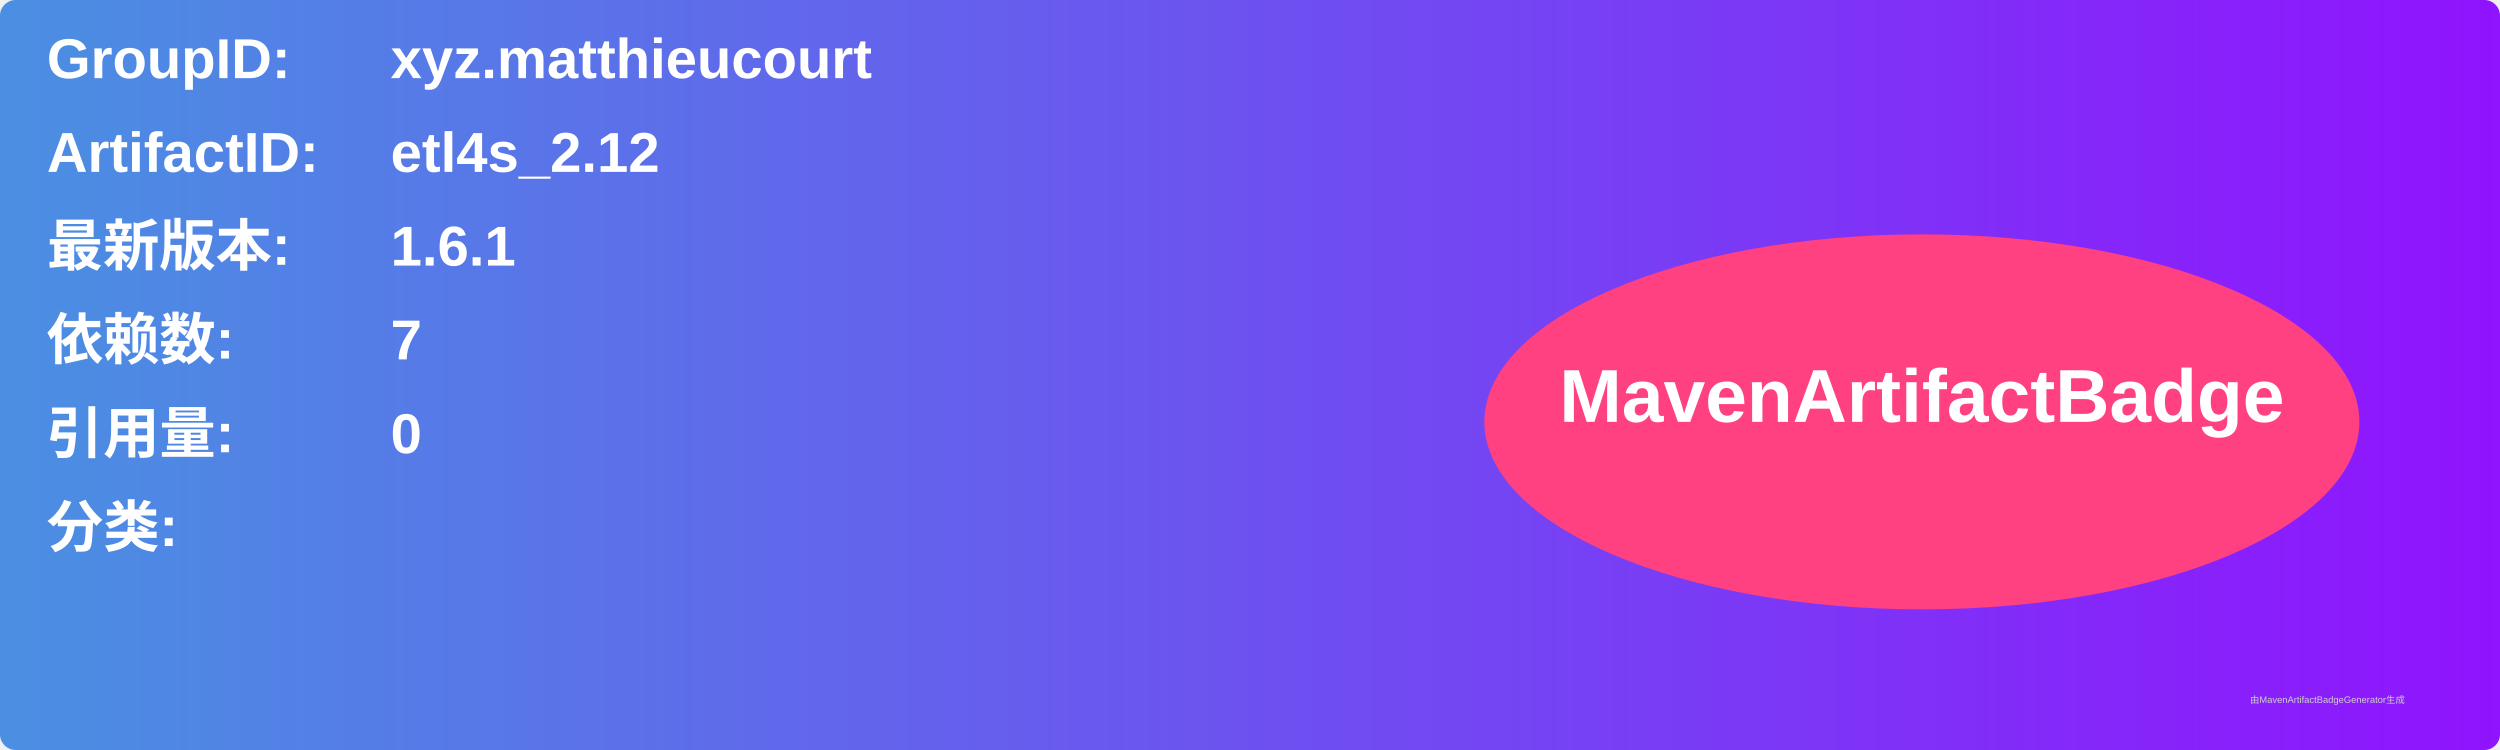
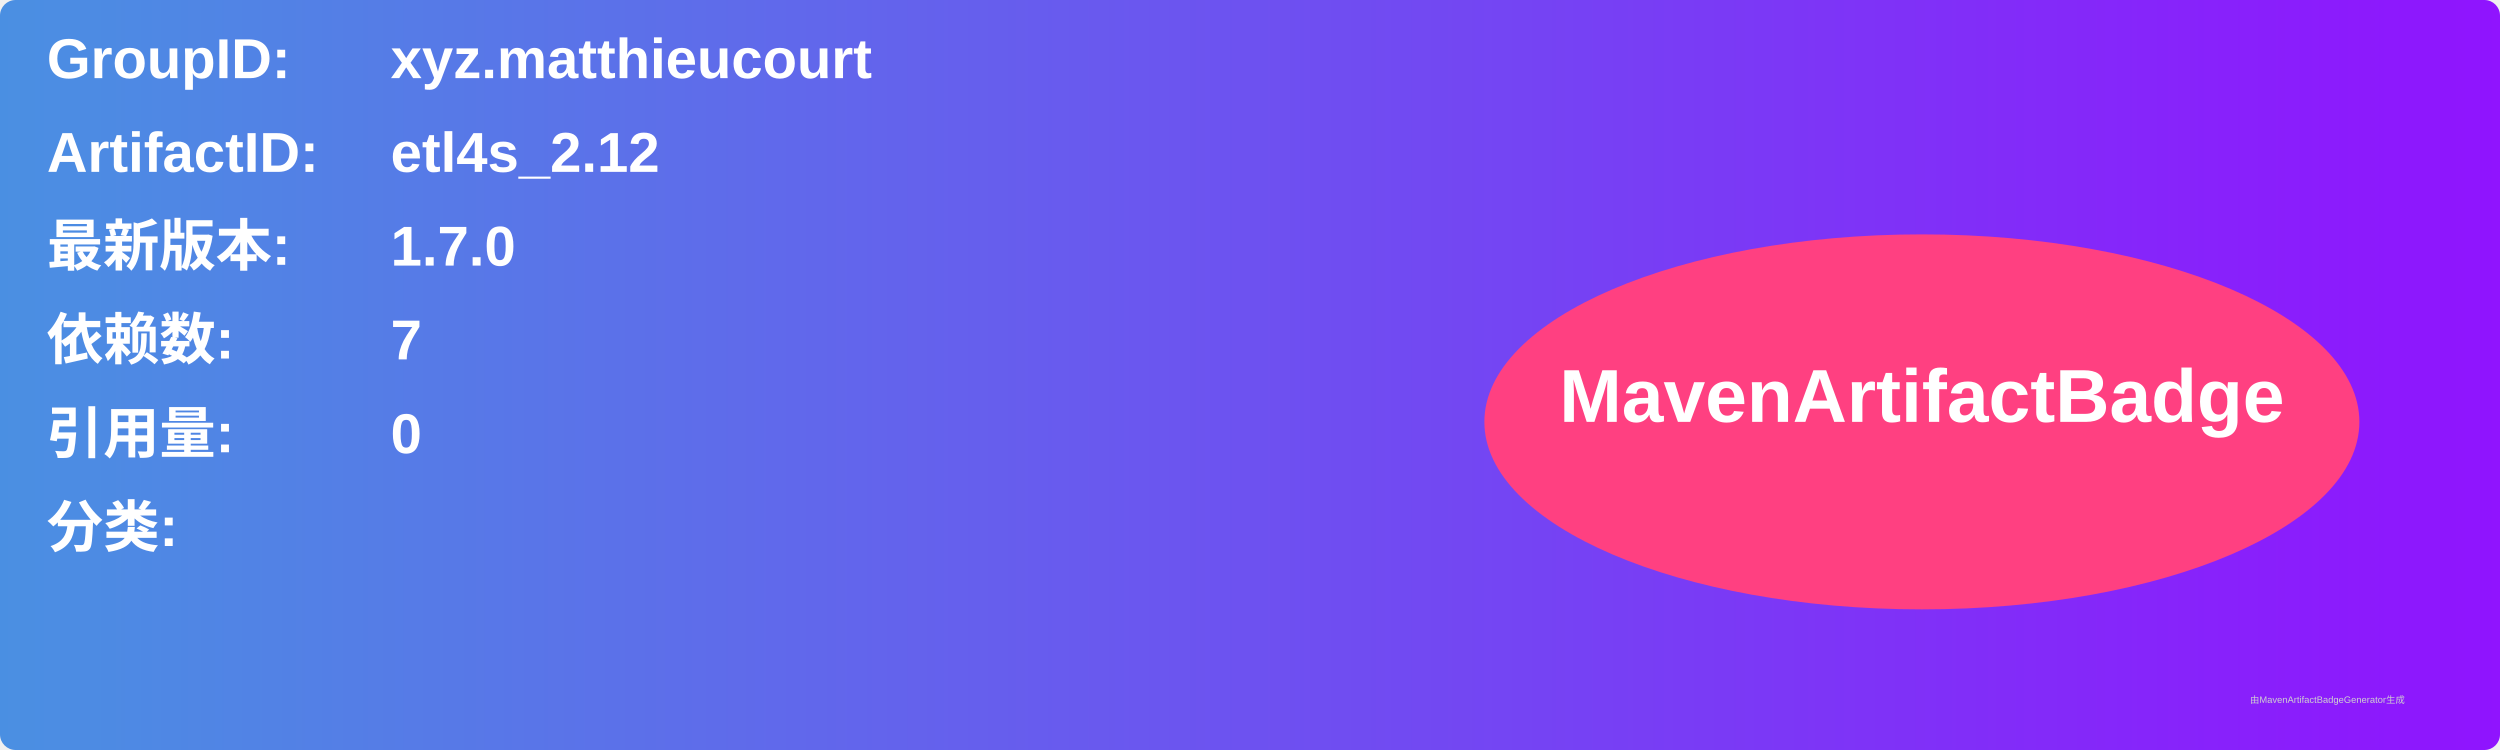
<svg xmlns="http://www.w3.org/2000/svg" width="800" height="240" viewBox="0 0 800 240">
  <linearGradient id="grad" x1="0%" y1="0%" x2="100%" y2="0%">
    <stop offset="0%" stop-color="#4a90e2" />
    <stop offset="100%" stop-color="#9013fe" />
  </linearGradient>
  <rect width="100%" height="100%" rx="5" ry="5" fill="url(#grad)" />
  <g transform="translate(15, 15)">
    <text x="0" y="10" font-family="Arial" font-size="18" fill="white" font-weight="bold" width="260">GroupID:</text>
    <text x="110" y="10" font-family="Arial" font-size="18" fill="white" font-weight="bold" width="460">xyz.matthieucourt</text>
    <text x="0" y="40" font-family="Arial" font-size="18" fill="white" font-weight="bold" width="260">ArtifactID:</text>
    <text x="110" y="40" font-family="Arial" font-size="18" fill="white" font-weight="bold" width="460">etl4s_2.12</text>
    <text x="0" y="70" font-family="Arial" font-size="18" fill="white" font-weight="bold">最新版本:</text>
    <text x="110" y="70" font-family="Arial" font-size="18" fill="white" font-weight="bold">
-       <tspan font-weight="bold">1.6.1</tspan>
+       <tspan font-weight="bold">1.7.0</tspan>
    </text>
    <text x="0" y="100" font-family="Arial" font-size="18" fill="white" font-weight="bold">依赖数: </text>
    <text x="110" y="100" font-family="Arial" font-size="18" fill="white">
      <tspan font-weight="bold">7</tspan>
    </text>
    <text x="0" y="130" font-family="Arial" font-size="18" fill="white" font-weight="bold">引用量: </text>
    <text x="110" y="130" font-family="Arial" font-size="18" fill="white">
      <tspan font-weight="bold">0</tspan>
    </text>
    <text x="0" y="160" font-family="Arial" font-size="18" fill="white" font-weight="bold">分类:</text>
    <text x="10" y="190" font-family="Arial" font-size="10" fill="white">
      <tspan font-weight="bold" />
    </text>
    <ellipse cx="600" cy="120" rx="140" ry="60" fill="#ff4081" />
    <text x="600" y="120" text-anchor="middle" font-family="Arial" font-size="24" fill="white" font-weight="bold">MavenArtifactBadge</text>
  </g>
  <text x="720" y="225" font-family="Arial" font-size="3" fill="#d0d0d0">由MavenArtifactBadgeGenerator生成</text>
</svg>
